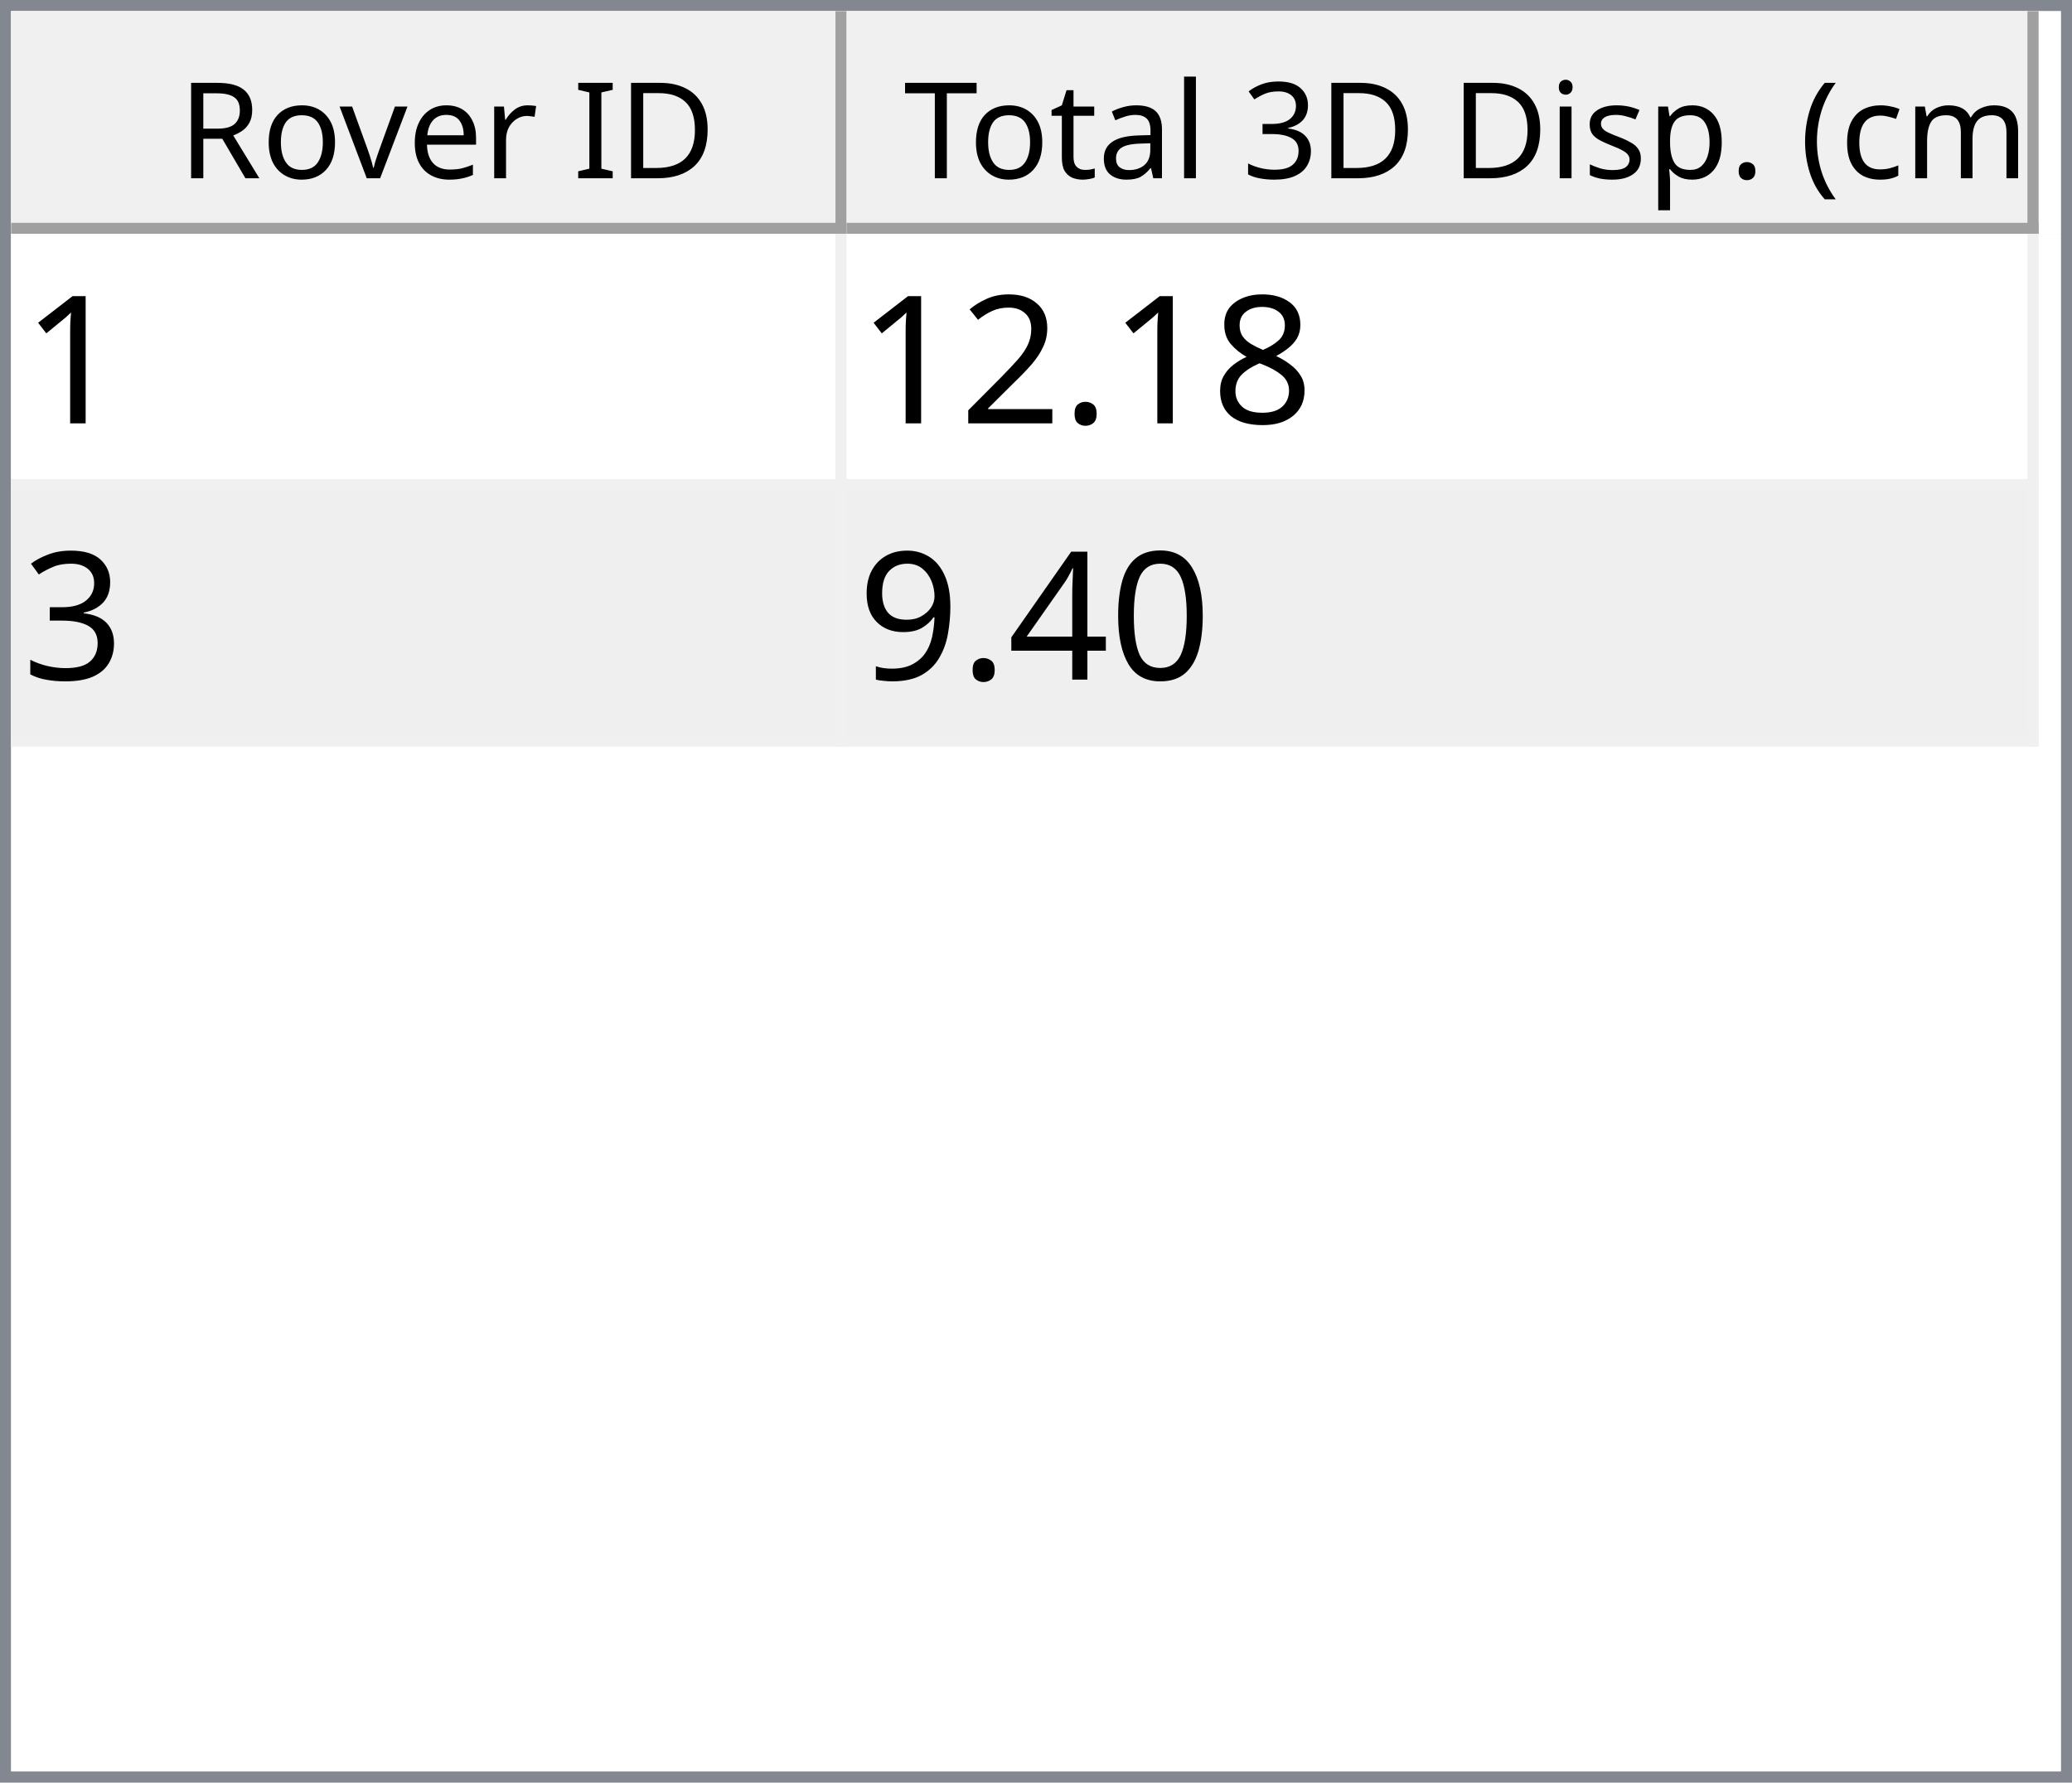
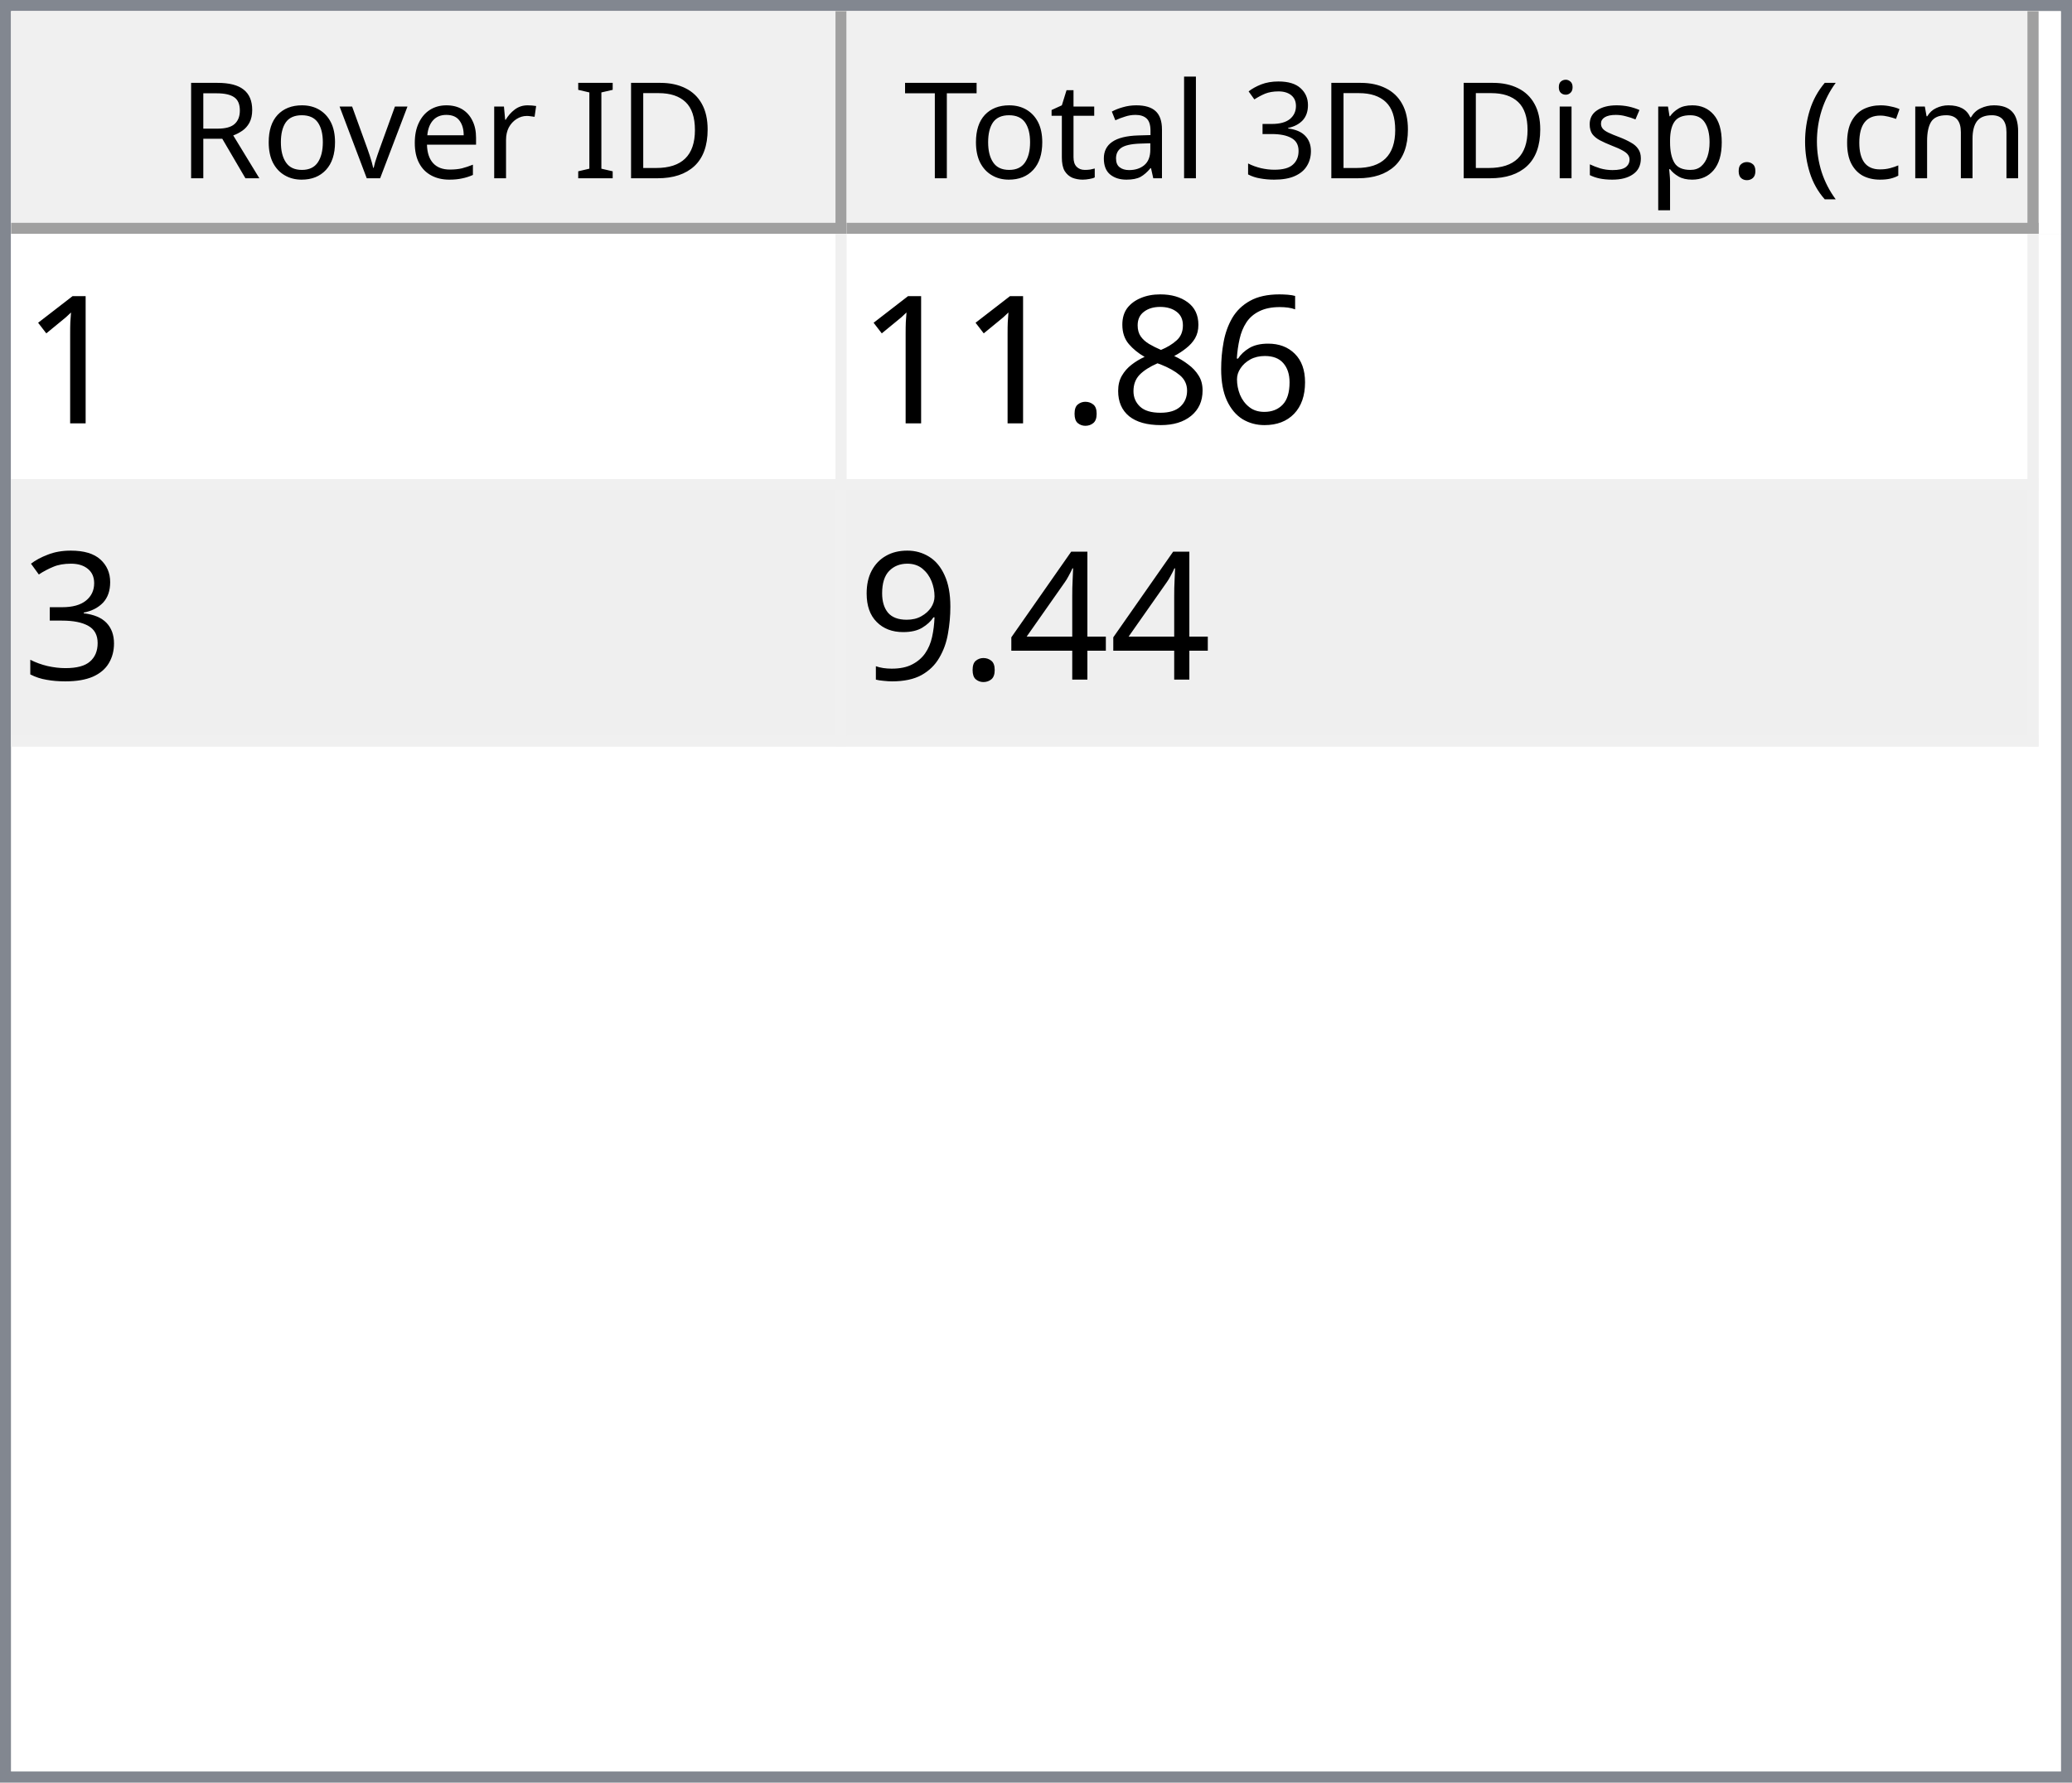
<svg xmlns="http://www.w3.org/2000/svg" style="fill-opacity:1; color-rendering:auto; color-interpolation:auto; text-rendering:auto; stroke:black; stroke-linecap:square; stroke-miterlimit:10; shape-rendering:auto; stroke-opacity:1; fill:black; stroke-dasharray:none; font-weight:normal; stroke-width:1; font-family:'Dialog'; font-style:normal; stroke-linejoin:miter; font-size:12px; stroke-dashoffset:0; image-rendering:auto;" width="186" height="160">
  <defs id="genericDefs" />
  <g>
    <defs id="defs1">
      <clipPath clipPathUnits="userSpaceOnUse" id="clipPath1">
        <path d="M0 0 L186 0 L186 160 L0 160 L0 0 Z" />
      </clipPath>
      <clipPath clipPathUnits="userSpaceOnUse" id="clipPath2">
        <path d="M0 0 L0 160 L186 160 L186 0 Z" />
      </clipPath>
      <clipPath clipPathUnits="userSpaceOnUse" id="clipPath3">
        <path d="M0 0 L0 20 L184 20 L184 0 Z" />
      </clipPath>
      <clipPath clipPathUnits="userSpaceOnUse" id="clipPath4">
        <path d="M0 0 L0 20 L75 20 L75 0 Z" />
      </clipPath>
      <clipPath clipPathUnits="userSpaceOnUse" id="clipPath5">
        <path d="M1 1 L1 19 L74 19 L74 1 Z" />
      </clipPath>
      <clipPath clipPathUnits="userSpaceOnUse" id="clipPath6">
        <path d="M0 0 L0 18 L73 18 L73 0 Z" />
      </clipPath>
      <clipPath clipPathUnits="userSpaceOnUse" id="clipPath7">
        <path d="M-0.5 -0.5 L-0.5 19.5 L74.5 19.5 L74.5 -0.5 Z" />
      </clipPath>
      <clipPath clipPathUnits="userSpaceOnUse" id="clipPath8">
        <path d="M0 0 L0 20 L107 20 L107 0 Z" />
      </clipPath>
      <clipPath clipPathUnits="userSpaceOnUse" id="clipPath9">
        <path d="M1 1 L1 19 L106 19 L106 1 Z" />
      </clipPath>
      <clipPath clipPathUnits="userSpaceOnUse" id="clipPath10">
        <path d="M0 0 L0 18 L105 18 L105 0 Z" />
      </clipPath>
      <clipPath clipPathUnits="userSpaceOnUse" id="clipPath11">
        <path d="M-0.5 -0.5 L-0.5 19.5 L106.5 19.5 L106.5 -0.5 Z" />
      </clipPath>
      <clipPath clipPathUnits="userSpaceOnUse" id="clipPath12">
        <path d="M0 0 L0 138 L184 138 L184 0 Z" />
      </clipPath>
      <clipPath clipPathUnits="userSpaceOnUse" id="clipPath13">
        <path d="M0 0 L0 46 L182 46 L182 0 Z" />
      </clipPath>
      <clipPath clipPathUnits="userSpaceOnUse" id="clipPath14">
        <path d="M-0.5 -0.5 L-0.5 45.5 L181.5 45.5 L181.5 -0.5 Z" />
      </clipPath>
      <clipPath clipPathUnits="userSpaceOnUse" id="clipPath15">
        <path d="M0 0 L0 22 L74 22 L74 0 Z" />
      </clipPath>
      <clipPath clipPathUnits="userSpaceOnUse" id="clipPath16">
        <path d="M0 0 L0 22 L106 22 L106 0 Z" />
      </clipPath>
      <font horiz-adv-x="64.551" id="font1">
        <font-face ascent="107.91" descent="25.098" units-per-em="100" style="font-style:normal; font-family:Segoe UI; font-weight:normal;" />
        <missing-glyph horiz-adv-x="64.551" d="M8.109 0 L8.109 68.266 L56.453 68.266 L56.453 0 L8.109 0 ZM15.328 7.234 L49.219 7.234 L49.219 61.031 L15.328 61.031 L15.328 7.234 Z" />
        <glyph unicode="D" horiz-adv-x="70.117" d="M9.188 0 L9.188 70.016 L28.516 70.016 Q65.531 70.016 65.531 35.891 Q65.531 19.672 55.25 9.836 Q44.969 0 27.734 0 L9.188 0 ZM17.391 62.594 L17.391 7.422 L27.828 7.422 Q41.609 7.422 49.273 14.797 Q56.938 22.172 56.938 35.688 Q56.938 62.594 28.328 62.594 L17.391 62.594 Z" />
        <glyph unicode="I" horiz-adv-x="26.611" d="M17.391 0 L9.188 0 L9.188 70.016 L17.391 70.016 L17.391 0 Z" />
        <glyph unicode=" " horiz-adv-x="27.393" d="" />
        <glyph unicode="r" horiz-adv-x="34.766" d="M34.188 41.891 Q32.078 43.5 28.125 43.5 Q23 43.5 19.555 38.672 Q16.109 33.844 16.109 25.484 L16.109 0 L8.109 0 L8.109 50 L16.109 50 L16.109 39.703 L16.312 39.703 Q18.016 44.969 21.531 47.922 Q25.047 50.875 29.391 50.875 Q32.516 50.875 34.188 50.203 L34.188 41.891 Z" />
        <glyph unicode="e" horiz-adv-x="52.295" d="M48.297 23 L12.984 23 Q13.188 14.656 17.484 10.109 Q21.781 5.562 29.297 5.562 Q37.75 5.562 44.828 11.141 L44.828 3.609 Q38.234 -1.172 27.391 -1.172 Q16.797 -1.172 10.742 5.641 Q4.688 12.453 4.688 24.812 Q4.688 36.469 11.305 43.82 Q17.922 51.172 27.734 51.172 Q37.547 51.172 42.922 44.828 Q48.297 38.484 48.297 27.203 L48.297 23 ZM40.094 29.781 Q40.047 36.719 36.75 40.578 Q33.453 44.438 27.594 44.438 Q21.922 44.438 17.969 40.383 Q14.016 36.328 13.094 29.781 L40.094 29.781 Z" />
        <glyph unicode="v" horiz-adv-x="47.9" d="M47.406 50 L27.484 0 L19.625 0 L0.688 50 L9.469 50 L22.172 13.672 Q23.578 9.672 23.922 6.688 L24.125 6.688 Q24.609 10.453 25.688 13.484 L38.969 50 L47.406 50 Z" />
        <glyph unicode="o" horiz-adv-x="58.594" d="M29 -1.172 Q17.922 -1.172 11.305 5.836 Q4.688 12.844 4.688 24.422 Q4.688 37.016 11.57 44.094 Q18.453 51.172 30.172 51.172 Q41.359 51.172 47.633 44.289 Q53.906 37.406 53.906 25.203 Q53.906 13.234 47.141 6.031 Q40.375 -1.172 29 -1.172 ZM29.594 44.438 Q21.875 44.438 17.383 39.188 Q12.891 33.938 12.891 24.703 Q12.891 15.828 17.43 10.695 Q21.969 5.562 29.594 5.562 Q37.359 5.562 41.531 10.594 Q45.703 15.625 45.703 24.906 Q45.703 34.281 41.531 39.359 Q37.359 44.438 29.594 44.438 Z" />
        <glyph unicode="R" horiz-adv-x="59.814" d="M59.375 0 L49.609 0 L37.891 19.625 Q36.281 22.359 34.766 24.289 Q33.25 26.219 31.664 27.438 Q30.078 28.656 28.25 29.219 Q26.422 29.781 24.125 29.781 L17.391 29.781 L17.391 0 L9.188 0 L9.188 70.016 L30.078 70.016 Q34.672 70.016 38.555 68.867 Q42.438 67.719 45.289 65.375 Q48.141 63.031 49.758 59.547 Q51.375 56.062 51.375 51.375 Q51.375 47.703 50.273 44.656 Q49.172 41.609 47.148 39.211 Q45.125 36.812 42.266 35.133 Q39.406 33.453 35.844 32.516 L35.844 32.328 Q37.594 31.547 38.891 30.547 Q40.188 29.547 41.359 28.18 Q42.531 26.812 43.68 25.078 Q44.828 23.344 46.234 21.047 L59.375 0 ZM17.391 62.594 L17.391 37.203 L28.516 37.203 Q31.594 37.203 34.203 38.133 Q36.812 39.062 38.719 40.797 Q40.625 42.531 41.703 45.047 Q42.781 47.562 42.781 50.688 Q42.781 56.297 39.141 59.445 Q35.5 62.594 28.609 62.594 L17.391 62.594 Z" />
        <glyph unicode=")" horiz-adv-x="30.176" d="M8.297 -15.922 L1.172 -15.922 Q16.406 2.344 16.406 26.812 Q16.406 51.469 1.078 70.016 L8.297 70.016 Q23.531 52.156 23.531 26.703 Q23.531 1.375 8.297 -15.922 Z" />
        <glyph unicode="m" horiz-adv-x="86.133" d="M79.109 0 L71.094 0 L71.094 28.719 Q71.094 37.016 68.531 40.727 Q65.969 44.438 59.906 44.438 Q54.781 44.438 51.195 39.75 Q47.609 35.062 47.609 28.516 L47.609 0 L39.594 0 L39.594 29.688 Q39.594 44.438 28.219 44.438 Q22.953 44.438 19.531 40.016 Q16.109 35.594 16.109 28.516 L16.109 0 L8.109 0 L8.109 50 L16.109 50 L16.109 42.094 L16.312 42.094 Q21.625 51.172 31.844 51.172 Q36.969 51.172 40.773 48.312 Q44.578 45.453 46 40.828 Q51.562 51.172 62.594 51.172 Q79.109 51.172 79.109 30.812 L79.109 0 Z" />
        <glyph unicode="c" horiz-adv-x="46.191" d="M42.188 2.297 Q36.422 -1.172 28.516 -1.172 Q17.828 -1.172 11.258 5.789 Q4.688 12.75 4.688 23.828 Q4.688 36.188 11.766 43.68 Q18.844 51.172 30.672 51.172 Q37.25 51.172 42.281 48.734 L42.281 40.531 Q36.719 44.438 30.375 44.438 Q22.703 44.438 17.797 38.945 Q12.891 33.453 12.891 24.516 Q12.891 15.719 17.508 10.641 Q22.125 5.562 29.891 5.562 Q36.422 5.562 42.188 9.906 L42.188 2.297 Z" />
        <glyph unicode="(" horiz-adv-x="30.176" d="M29.109 -15.922 L21.969 -15.922 Q6.844 1.375 6.844 26.703 Q6.844 52.156 21.969 70.016 L29.203 70.016 Q13.875 51.469 13.875 26.812 Q13.875 2.344 29.109 -15.922 Z" />
        <glyph unicode="." horiz-adv-x="21.68" d="M10.891 -1.078 Q8.641 -1.078 7.055 0.539 Q5.469 2.156 5.469 4.391 Q5.469 6.641 7.055 8.273 Q8.641 9.906 10.891 9.906 Q13.188 9.906 14.797 8.273 Q16.406 6.641 16.406 4.391 Q16.406 2.156 14.797 0.539 Q13.188 -1.078 10.891 -1.078 Z" />
        <glyph unicode="p" horiz-adv-x="58.789" d="M16.312 7.234 L16.109 7.234 L16.109 -23 L8.109 -23 L8.109 50 L16.109 50 L16.109 41.219 L16.312 41.219 Q22.219 51.172 33.594 51.172 Q43.266 51.172 48.688 44.461 Q54.109 37.75 54.109 26.469 Q54.109 13.922 48 6.375 Q41.891 -1.172 31.297 -1.172 Q21.578 -1.172 16.312 7.234 ZM16.109 27.391 L16.109 20.406 Q16.109 14.203 20.141 9.883 Q24.172 5.562 30.375 5.562 Q37.641 5.562 41.773 11.133 Q45.906 16.703 45.906 26.609 Q45.906 34.969 42.047 39.703 Q38.188 44.438 31.594 44.438 Q24.609 44.438 20.359 39.578 Q16.109 34.719 16.109 27.391 Z" />
        <glyph unicode="s" horiz-adv-x="42.432" d="M5.078 1.812 L5.078 10.406 Q11.625 5.562 19.484 5.562 Q30.031 5.562 30.031 12.594 Q30.031 14.594 29.125 15.992 Q28.219 17.391 26.68 18.461 Q25.141 19.531 23.07 20.383 Q21 21.234 18.609 22.172 Q15.281 23.484 12.766 24.828 Q10.25 26.172 8.57 27.859 Q6.891 29.547 6.031 31.695 Q5.172 33.844 5.172 36.719 Q5.172 40.234 6.789 42.945 Q8.406 45.656 11.086 47.484 Q13.766 49.312 17.211 50.242 Q20.656 51.172 24.312 51.172 Q30.812 51.172 35.938 48.922 L35.938 40.828 Q30.422 44.438 23.25 44.438 Q21 44.438 19.195 43.922 Q17.391 43.406 16.094 42.477 Q14.797 41.547 14.086 40.258 Q13.375 38.969 13.375 37.406 Q13.375 35.453 14.086 34.133 Q14.797 32.812 16.164 31.789 Q17.531 30.766 19.484 29.938 Q21.438 29.109 23.922 28.125 Q27.25 26.859 29.883 25.516 Q32.516 24.172 34.375 22.484 Q36.234 20.797 37.234 18.602 Q38.234 16.406 38.234 13.375 Q38.234 9.672 36.602 6.938 Q34.969 4.203 32.234 2.398 Q29.5 0.594 25.93 -0.289 Q22.359 -1.172 18.453 -1.172 Q10.75 -1.172 5.078 1.812 Z" />
        <glyph unicode="i" horiz-adv-x="24.219" d="M12.203 62.703 Q10.062 62.703 8.547 64.164 Q7.031 65.625 7.031 67.875 Q7.031 70.125 8.547 71.609 Q10.062 73.094 12.203 73.094 Q14.406 73.094 15.945 71.609 Q17.484 70.125 17.484 67.875 Q17.484 65.719 15.945 64.211 Q14.406 62.703 12.203 62.703 ZM16.109 0 L8.109 0 L8.109 50 L16.109 50 L16.109 0 Z" />
        <glyph unicode="3" horiz-adv-x="53.906" d="M46.531 19.828 Q46.531 15.094 44.75 11.211 Q42.969 7.328 39.719 4.57 Q36.469 1.812 31.93 0.297 Q27.391 -1.219 21.922 -1.219 Q11.922 -1.219 6 2.594 L6 11.188 Q13.094 5.609 22.219 5.609 Q25.875 5.609 28.828 6.539 Q31.781 7.469 33.906 9.227 Q36.031 10.984 37.18 13.477 Q38.328 15.969 38.328 19.094 Q38.328 32.812 18.797 32.812 L12.984 32.812 L12.984 39.594 L18.5 39.594 Q35.797 39.594 35.797 52.484 Q35.797 64.406 22.609 64.406 Q15.188 64.406 8.688 59.422 L8.688 67.188 Q15.375 71.188 24.609 71.188 Q29 71.188 32.57 69.969 Q36.141 68.75 38.68 66.555 Q41.219 64.359 42.609 61.281 Q44 58.203 44 54.5 Q44 40.672 30.031 36.719 L30.031 36.531 Q33.594 36.141 36.625 34.797 Q39.656 33.453 41.852 31.305 Q44.047 29.156 45.289 26.25 Q46.531 23.344 46.531 19.828 Z" />
        <glyph unicode="l" horiz-adv-x="24.219" d="M16.109 0 L8.109 0 L8.109 74.031 L16.109 74.031 L16.109 0 Z" />
        <glyph unicode="a" horiz-adv-x="50.879" d="M43.891 0 L35.891 0 L35.891 7.812 L35.688 7.812 Q30.469 -1.172 20.312 -1.172 Q12.844 -1.172 8.617 2.781 Q4.391 6.734 4.391 13.281 Q4.391 27.297 20.906 29.594 L35.891 31.688 Q35.891 44.438 25.594 44.438 Q16.547 44.438 9.281 38.281 L9.281 46.484 Q16.656 51.172 26.266 51.172 Q43.891 51.172 43.891 32.516 L43.891 0 ZM35.891 25.297 L23.828 23.641 Q18.266 22.859 15.43 20.875 Q12.594 18.891 12.594 13.875 Q12.594 10.203 15.211 7.883 Q17.828 5.562 22.172 5.562 Q28.125 5.562 32.008 9.742 Q35.891 13.922 35.891 20.312 L35.891 25.297 Z" />
        <glyph unicode="t" horiz-adv-x="33.887" d="M31.297 0.484 Q28.469 -1.078 23.828 -1.078 Q10.688 -1.078 10.688 13.578 L10.688 43.172 L2.094 43.172 L2.094 50 L10.688 50 L10.688 62.203 L18.703 64.797 L18.703 50 L31.297 50 L31.297 43.172 L18.703 43.172 L18.703 14.984 Q18.703 9.969 20.414 7.82 Q22.125 5.672 26.078 5.672 Q29.109 5.672 31.297 7.328 L31.297 0.484 Z" />
        <glyph unicode="T" horiz-adv-x="52.393" d="M50.594 62.594 L30.375 62.594 L30.375 0 L22.172 0 L22.172 62.594 L2 62.594 L2 70.016 L50.594 70.016 L50.594 62.594 Z" />
      </font>
      <font horiz-adv-x="75.0" id="font2">
        <font-face ascent="100.537" descent="21.973" units-per-em="100" style="font-style:normal; font-family:sans-serif; font-weight:normal;" />
        <missing-glyph horiz-adv-x="75.0" d="M12.5 0 L12.5 62.5 L62.5 62.5 L62.5 0 L12.5 0 ZM14.062 1.562 L60.938 1.562 L60.938 60.938 L14.062 60.938 L14.062 1.562 Z" />
        <glyph unicode="1" horiz-adv-x="55.615" d="M37.25 0 L28.469 0 L28.469 56 Q25.297 52.984 20.141 49.953 Q14.984 46.922 10.891 45.406 L10.891 53.906 Q18.266 57.375 23.781 62.305 Q29.297 67.234 31.594 71.875 L37.25 71.875 L37.25 0 Z" />
+         <glyph unicode="6" horiz-adv-x="55.615" d="M49.75 54.047 L41.016 53.375 Q39.844 58.547 37.703 60.891 Q34.125 64.656 28.906 64.656 Q24.703 64.656 21.531 62.312 Q17.391 59.281 14.992 53.469 Q12.594 47.656 12.5 36.922 Q15.672 41.75 20.266 44.094 Q24.859 46.438 29.891 46.438 Q38.672 46.438 44.852 39.969 Q51.031 33.5 51.031 23.25 Q51.031 16.5 48.125 10.719 Q45.219 4.938 40.141 1.859 Q35.062 -1.219 28.609 -1.219 Q17.625 -1.219 10.695 6.859 Q3.766 14.938 3.766 33.5 Q3.766 54.25 11.422 63.672 Q18.109 71.875 29.438 71.875 Q37.891 71.875 43.289 67.141 Q48.688 62.406 49.75 54.047 ZM13.875 23.188 Q13.875 18.656 15.797 14.508 Q17.719 10.359 21.188 8.18 Q24.656 6 28.469 6 Q34.031 6 38.039 10.492 Q42.047 14.984 42.047 22.703 Q42.047 30.125 38.086 34.398 Q34.125 38.672 28.125 38.672 Q22.172 38.672 18.023 34.398 Q13.875 30.125 13.875 23.188 Z" />
        <glyph unicode="8" horiz-adv-x="55.615" d="M17.672 38.812 Q12.203 40.828 9.57 44.539 Q6.938 48.25 6.938 53.422 Q6.938 61.234 12.555 66.555 Q18.172 71.875 27.484 71.875 Q36.859 71.875 42.578 66.43 Q48.297 60.984 48.297 53.172 Q48.297 48.188 45.68 44.508 Q43.062 40.828 37.75 38.812 Q44.344 36.672 47.781 31.883 Q51.219 27.094 51.219 20.453 Q51.219 11.281 44.727 5.031 Q38.234 -1.219 27.641 -1.219 Q17.047 -1.219 10.547 5.055 Q4.047 11.328 4.047 20.703 Q4.047 27.688 7.594 32.398 Q11.141 37.109 17.672 38.812 ZM15.922 53.719 Q15.922 48.641 19.195 45.414 Q22.469 42.188 27.688 42.188 Q32.766 42.188 36.016 45.383 Q39.266 48.578 39.266 53.219 Q39.266 58.062 35.914 61.359 Q32.562 64.656 27.594 64.656 Q22.562 64.656 19.242 61.43 Q15.922 58.203 15.922 53.719 ZM13.094 20.656 Q13.094 16.891 14.875 13.375 Q16.656 9.859 20.172 7.93 Q23.688 6 27.734 6 Q34.031 6 38.133 10.055 Q42.234 14.109 42.234 20.359 Q42.234 26.703 38.016 30.859 Q33.797 35.016 27.438 35.016 Q21.234 35.016 17.164 30.914 Q13.094 26.812 13.094 20.656 Z" />
        <glyph unicode="." horiz-adv-x="27.783" d="M9.078 0 L9.078 10.016 L19.094 10.016 L19.094 0 L9.078 0 Z" />
-         <glyph unicode="2" horiz-adv-x="55.615" d="M50.344 8.453 L50.344 0 L3.031 0 Q2.938 3.172 4.047 6.109 Q5.859 10.938 9.836 15.625 Q13.812 20.312 21.344 26.469 Q33.016 36.031 37.117 41.625 Q41.219 47.219 41.219 52.203 Q41.219 57.422 37.477 61.008 Q33.734 64.594 27.734 64.594 Q21.391 64.594 17.578 60.789 Q13.766 56.984 13.719 50.25 L4.688 51.172 Q5.609 61.281 11.664 66.578 Q17.719 71.875 27.938 71.875 Q38.234 71.875 44.242 66.164 Q50.25 60.453 50.25 52 Q50.25 47.703 48.492 43.555 Q46.734 39.406 42.656 34.812 Q38.578 30.219 29.109 22.219 Q21.188 15.578 18.945 13.211 Q16.703 10.844 15.234 8.453 L50.344 8.453 Z" />
        <glyph unicode="3" horiz-adv-x="55.615" d="M4.203 18.891 L12.984 20.062 Q14.5 12.594 18.141 9.297 Q21.781 6 27 6 Q33.203 6 37.477 10.297 Q41.75 14.594 41.75 20.953 Q41.75 27 37.797 30.93 Q33.844 34.859 27.734 34.859 Q25.25 34.859 21.531 33.891 L22.516 41.609 Q23.391 41.5 23.922 41.5 Q29.547 41.5 34.039 44.43 Q38.531 47.359 38.531 53.469 Q38.531 58.297 35.258 61.477 Q31.984 64.656 26.812 64.656 Q21.688 64.656 18.266 61.43 Q14.844 58.203 13.875 51.766 L5.078 53.328 Q6.688 62.156 12.398 67.016 Q18.109 71.875 26.609 71.875 Q32.469 71.875 37.398 69.359 Q42.328 66.844 44.945 62.5 Q47.562 58.156 47.562 53.266 Q47.562 48.641 45.07 44.828 Q42.578 41.016 37.703 38.766 Q44.047 37.312 47.562 32.695 Q51.078 28.078 51.078 21.141 Q51.078 11.766 44.242 5.25 Q37.406 -1.266 26.953 -1.266 Q17.531 -1.266 11.305 4.352 Q5.078 9.969 4.203 18.891 Z" />
-         <glyph unicode="0" horiz-adv-x="55.615" d="M4.156 35.297 Q4.156 48 6.766 55.742 Q9.375 63.484 14.523 67.68 Q19.672 71.875 27.484 71.875 Q33.25 71.875 37.594 69.555 Q41.938 67.234 44.773 62.867 Q47.609 58.5 49.219 52.227 Q50.828 45.953 50.828 35.297 Q50.828 22.703 48.242 14.969 Q45.656 7.234 40.508 3.008 Q35.359 -1.219 27.484 -1.219 Q17.141 -1.219 11.234 6.203 Q4.156 15.141 4.156 35.297 ZM13.188 35.297 Q13.188 17.672 17.312 11.836 Q21.438 6 27.484 6 Q33.547 6 37.672 11.859 Q41.797 17.719 41.797 35.297 Q41.797 52.984 37.672 58.789 Q33.547 64.594 27.391 64.594 Q21.344 64.594 17.719 59.469 Q13.188 52.938 13.188 35.297 Z" />
        <glyph unicode="4" horiz-adv-x="55.615" d="M32.328 0 L32.328 17.141 L1.266 17.141 L1.266 25.203 L33.938 71.578 L41.109 71.578 L41.109 25.203 L50.781 25.203 L50.781 17.141 L41.109 17.141 L41.109 0 L32.328 0 ZM32.328 25.203 L32.328 57.469 L9.906 25.203 L32.328 25.203 Z" />
        <glyph unicode="9" horiz-adv-x="55.615" d="M5.469 16.547 L13.922 17.328 Q14.984 11.375 18.016 8.688 Q21.047 6 25.781 6 Q29.828 6 32.883 7.859 Q35.938 9.719 37.891 12.82 Q39.844 15.922 41.164 21.195 Q42.484 26.469 42.484 31.938 Q42.484 32.516 42.438 33.688 Q39.797 29.5 35.234 26.883 Q30.672 24.266 25.344 24.266 Q16.453 24.266 10.305 30.711 Q4.156 37.156 4.156 47.703 Q4.156 58.594 10.578 65.234 Q17 71.875 26.656 71.875 Q33.641 71.875 39.43 68.117 Q45.219 64.359 48.219 57.398 Q51.219 50.438 51.219 37.25 Q51.219 23.531 48.242 15.406 Q45.266 7.281 39.383 3.031 Q33.5 -1.219 25.594 -1.219 Q17.188 -1.219 11.867 3.445 Q6.547 8.109 5.469 16.547 ZM41.453 48.141 Q41.453 55.719 37.43 60.156 Q33.406 64.594 27.734 64.594 Q21.875 64.594 17.531 59.812 Q13.188 55.031 13.188 47.406 Q13.188 40.578 17.312 36.305 Q21.438 32.031 27.484 32.031 Q33.594 32.031 37.523 36.305 Q41.453 40.578 41.453 48.141 Z" />
      </font>
    </defs>
    <g style="fill:white; stroke:white;">
      <rect x="0" y="0" width="186" style="clip-path:url(#clipPath1); stroke:none;" height="160" />
    </g>
    <g style="fill:white; text-rendering:optimizeSpeed; color-rendering:optimizeSpeed; image-rendering:optimizeSpeed; shape-rendering:crispEdges; stroke:white; color-interpolation:sRGB;">
      <rect x="0" width="186" height="160" y="0" style="stroke:none;" />
      <path style="stroke:none;" d="M0 160 L186 160 L186 0 L0 0 Z" />
    </g>
    <g style="fill:rgb(240,240,240); font-family:'Segoe UI'; stroke:rgb(240,240,240);">
      <rect x="0" y="0" width="186" style="clip-path:url(#clipPath2); stroke:none;" height="160" />
    </g>
    <g style="fill:rgb(130,135,144); font-family:'Segoe UI'; stroke:rgb(130,135,144);">
      <path d="M0 0 L186 0 L186 160 L0 160 L0 0 ZM1 1 L185 1 L185 159 L1 159 L1 1 Z" style="fill-rule:evenodd; clip-path:url(#clipPath2); stroke:none;" />
    </g>
    <g style="fill:white; font-family:'Segoe UI'; stroke:white;" transform="translate(1,1)">
      <rect x="0" y="0" width="184" style="clip-path:url(#clipPath3); stroke:none;" height="20" />
    </g>
    <g style="fill:rgb(240,240,240); font-family:'Segoe UI'; stroke:rgb(240,240,240);" transform="translate(1,1)">
      <rect x="0" y="0" width="75" style="clip-path:url(#clipPath4); stroke:none;" height="20" />
    </g>
    <g style="font-family:'Segoe UI';" transform="translate(2,2)">
      <text x="14" xml:space="preserve" y="14" style="clip-path:url(#clipPath6); stroke:none;">Rover ID</text>
    </g>
    <g style="fill:rgb(160,160,160); font-family:'Segoe UI'; stroke:rgb(160,160,160); stroke-linejoin:bevel;" transform="translate(1.5,1.5)">
      <line x1="74" x2="74" y1="0" style="fill:none; clip-path:url(#clipPath7);" y2="19" />
    </g>
    <g style="fill:rgb(160,160,160); font-family:'Segoe UI'; stroke:rgb(160,160,160); stroke-linejoin:bevel;" transform="matrix(1,0,0,1,1,1) translate(0.5,0.5)">
      <line x1="0" x2="74" y1="19" style="fill:none; clip-path:url(#clipPath7);" y2="19" />
    </g>
    <g style="fill:rgb(240,240,240); font-family:'Segoe UI'; stroke:rgb(240,240,240);" transform="translate(76,1)">
      <rect x="0" y="0" width="107" style="clip-path:url(#clipPath8); stroke:none;" height="20" />
    </g>
    <g style="font-family:'Segoe UI';" transform="translate(77,2)">
      <text x="1" xml:space="preserve" y="14" style="clip-path:url(#clipPath10); stroke:none;"> Total 3D Disp. (cm)</text>
    </g>
    <g style="fill:rgb(160,160,160); font-family:'Segoe UI'; stroke:rgb(160,160,160); stroke-linejoin:bevel;" transform="translate(76.5,1.5)">
      <line x1="106" x2="106" y1="0" style="fill:none; clip-path:url(#clipPath11);" y2="19" />
    </g>
    <g style="fill:rgb(160,160,160); font-family:'Segoe UI'; stroke:rgb(160,160,160); stroke-linejoin:bevel;" transform="matrix(1,0,0,1,76,1) translate(0.5,0.5)">
      <line x1="0" x2="106" y1="19" style="fill:none; clip-path:url(#clipPath11);" y2="19" />
    </g>
    <g style="fill:white; font-family:'Segoe UI'; stroke:white;" transform="translate(1,21)">
      <rect x="0" y="0" width="184" style="clip-path:url(#clipPath12); stroke:none;" height="138" />
    </g>
    <g style="fill:rgb(240,240,240); font-size:16px; font-family:sans-serif; stroke:rgb(240,240,240);" transform="translate(1,21)">
      <rect x="0" y="0" width="182" style="clip-path:url(#clipPath13); stroke:none;" height="46" />
      <line transform="translate(0.5,0.5)" x1="0" x2="181" y1="22" style="clip-path:url(#clipPath14); fill:none; stroke-linejoin:bevel;" y2="22" />
    </g>
    <g transform="matrix(1,0,0,1,1,21) translate(0.5,0.5)" style="fill:rgb(240,240,240); font-size:16px; font-family:sans-serif; stroke:rgb(240,240,240); stroke-linejoin:bevel;">
      <line x1="0" x2="181" y1="45" style="fill:none; clip-path:url(#clipPath14);" y2="45" />
    </g>
    <g transform="matrix(1,0,0,1,1,21) translate(0.5,0.5)" style="fill:rgb(240,240,240); font-size:16px; font-family:sans-serif; stroke:rgb(240,240,240); stroke-linejoin:bevel;">
      <line x1="74" x2="74" y1="0" style="fill:none; clip-path:url(#clipPath14);" y2="45" />
    </g>
    <g transform="matrix(1,0,0,1,1,21) translate(0.5,0.5)" style="fill:rgb(240,240,240); font-size:16px; font-family:sans-serif; stroke:rgb(240,240,240); stroke-linejoin:bevel;">
      <line x1="181" x2="181" y1="0" style="fill:none; clip-path:url(#clipPath14);" y2="45" />
    </g>
    <g style="fill:white; font-size:16px; font-family:sans-serif; stroke:white;" transform="matrix(1,0,0,1,1,21)">
      <rect x="0" y="0" width="74" style="clip-path:url(#clipPath15); stroke:none;" height="22" />
      <text x="1" y="17" style="fill:black; clip-path:url(#clipPath15); stroke:none;" xml:space="preserve">1</text>
    </g>
    <g style="fill:white; font-size:16px; font-family:sans-serif; stroke:white;" transform="matrix(1,0,0,1,1,21) translate(75,0)">
      <rect x="0" y="0" width="106" style="clip-path:url(#clipPath16); stroke:none;" height="22" />
-       <text x="1" y="17" style="fill:black; clip-path:url(#clipPath16); stroke:none;" xml:space="preserve">12.18</text>
+       <text x="1" y="17" style="fill:black; clip-path:url(#clipPath16); stroke:none;" xml:space="preserve">11.86</text>
    </g>
    <g style="fill:rgb(239,239,239); font-size:16px; font-family:sans-serif; stroke:rgb(239,239,239);" transform="matrix(1,0,0,1,1,21) translate(0,23)">
      <rect x="0" y="0" width="74" style="clip-path:url(#clipPath15); stroke:none;" height="22" />
      <text x="1" y="17" style="fill:black; clip-path:url(#clipPath15); stroke:none;" xml:space="preserve">3</text>
    </g>
    <g style="fill:rgb(239,239,239); font-size:16px; font-family:sans-serif; stroke:rgb(239,239,239);" transform="matrix(1,0,0,1,1,21) translate(75,23)">
      <rect x="0" y="0" width="106" style="clip-path:url(#clipPath16); stroke:none;" height="22" />
-       <text x="1" y="17" style="fill:black; clip-path:url(#clipPath16); stroke:none;" xml:space="preserve">9.40</text>
+       <text x="1" y="17" style="fill:black; clip-path:url(#clipPath16); stroke:none;" xml:space="preserve">9.44</text>
    </g>
  </g>
</svg>
